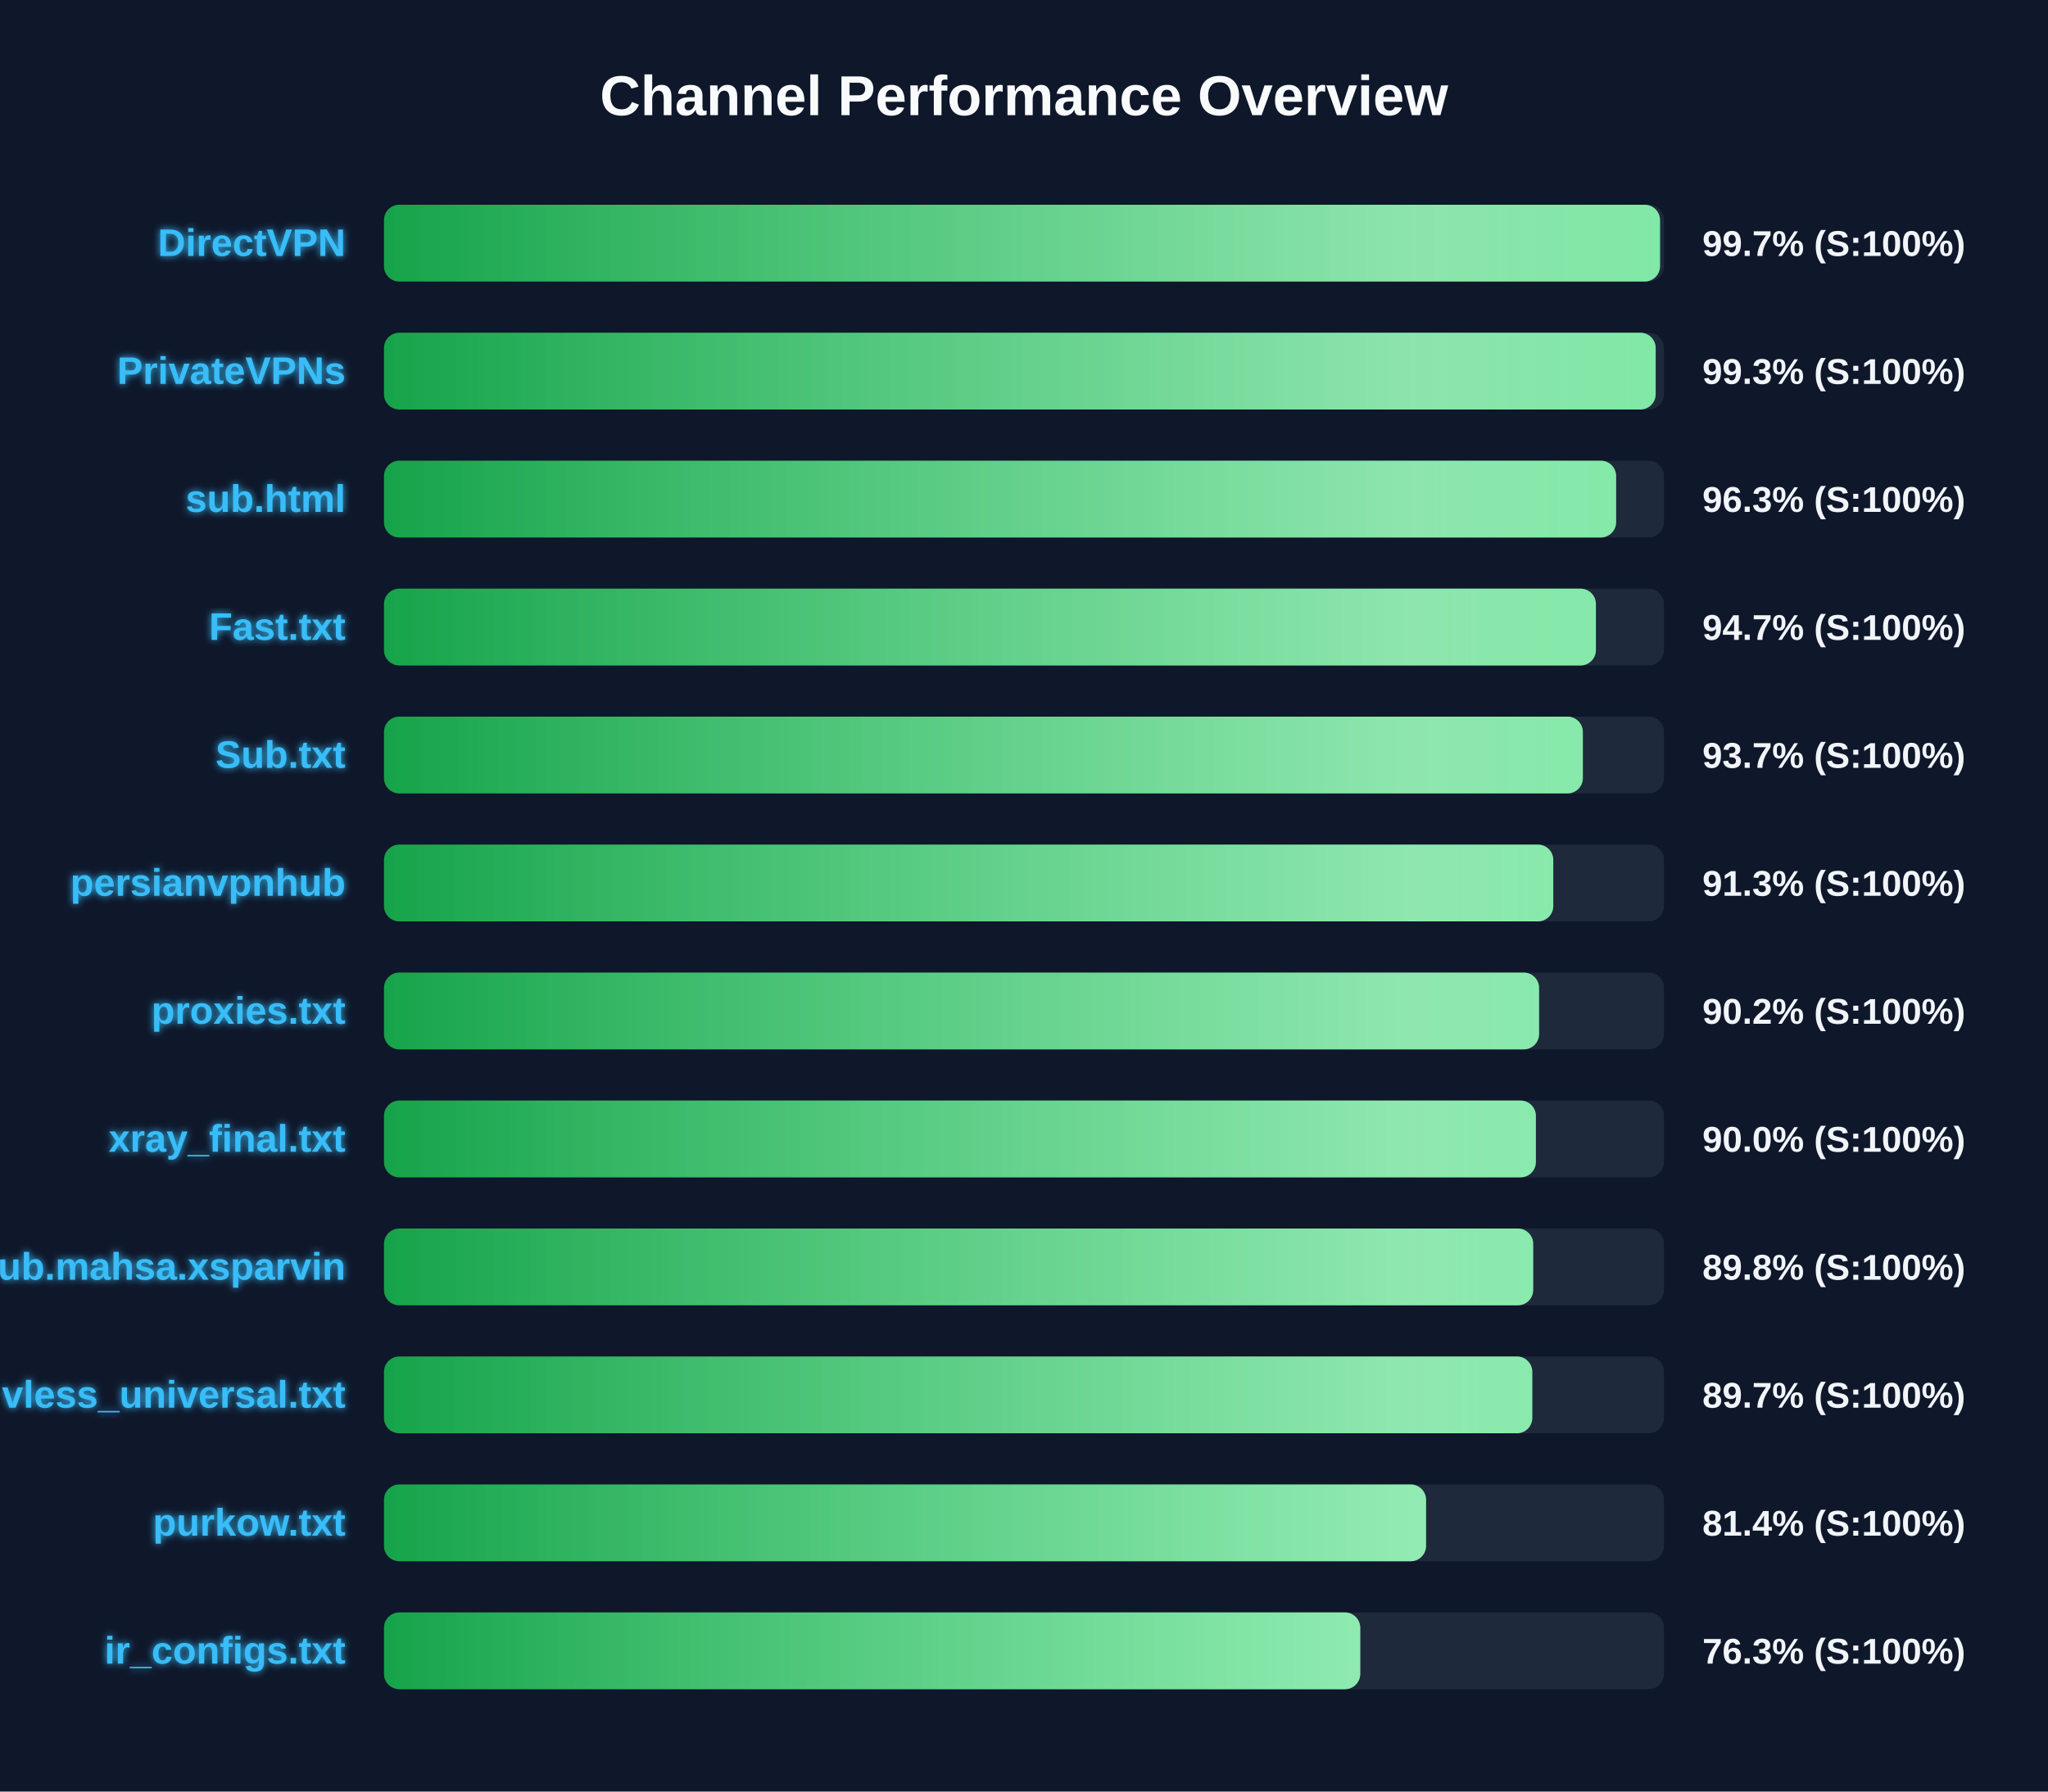
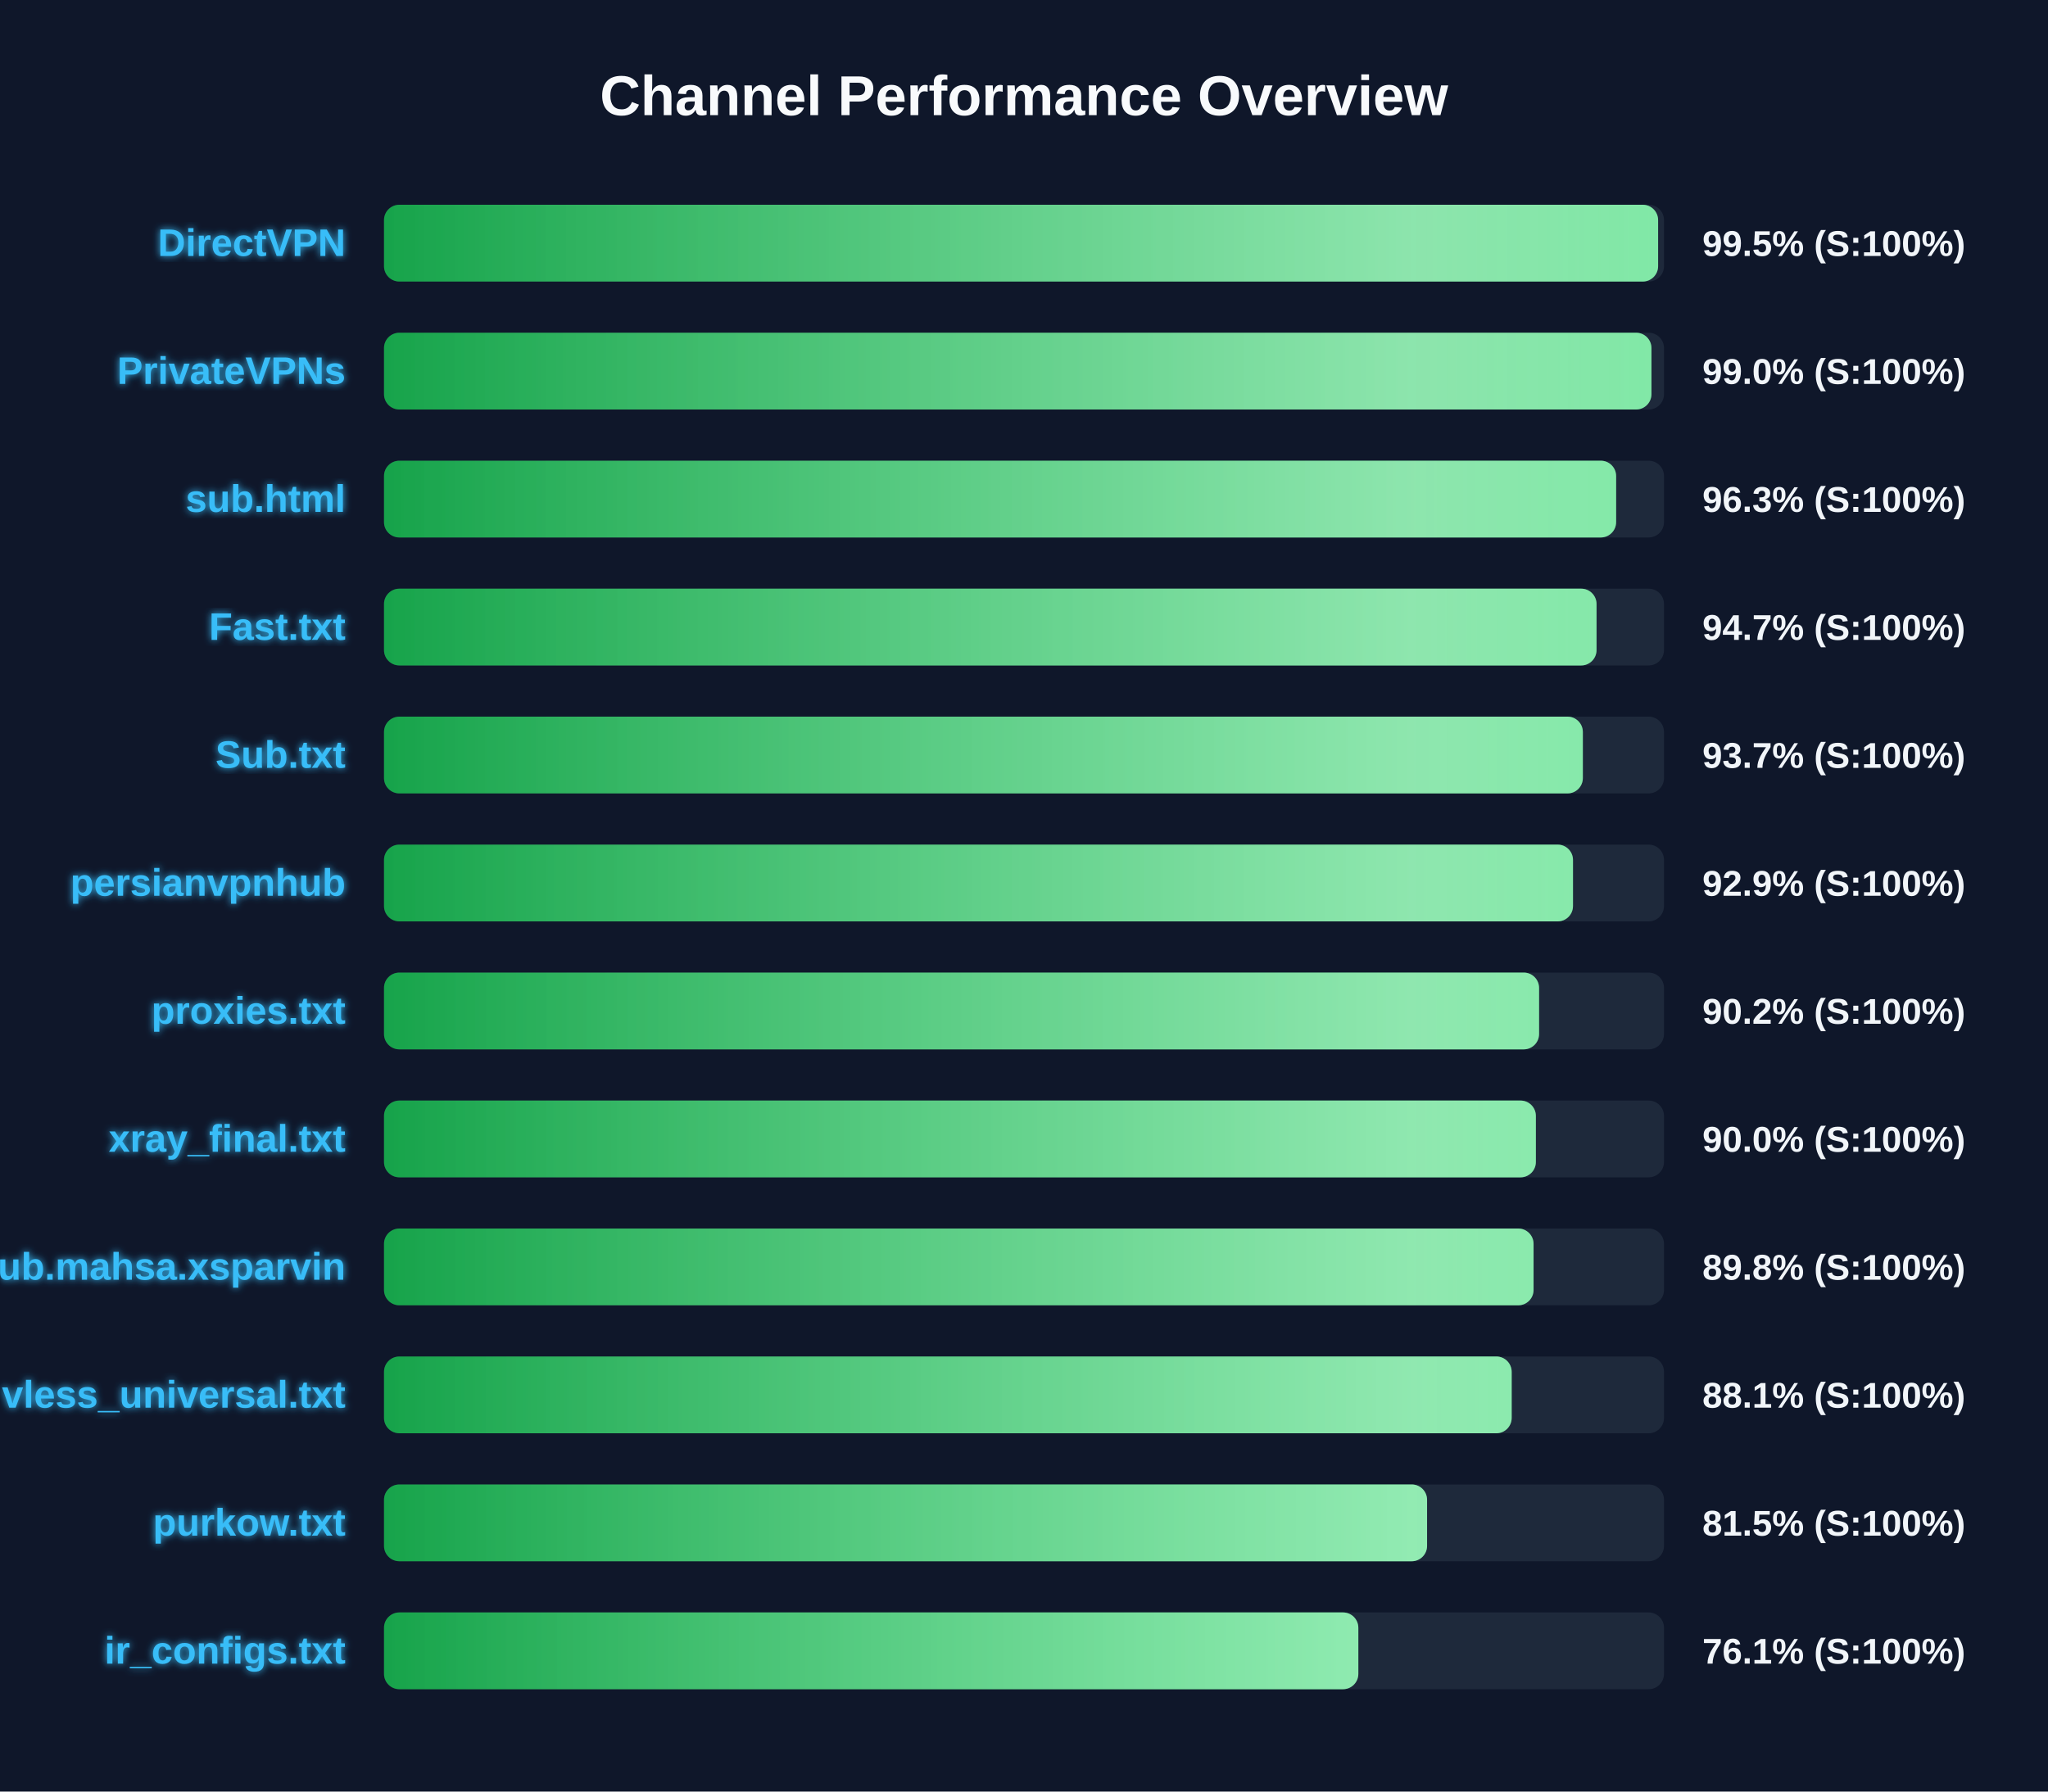
<svg xmlns="http://www.w3.org/2000/svg" width="800" height="700" version="1.1">
  <defs>
    <linearGradient id="grad-green" x1="0%" y1="0%" x2="100%" y2="0%">
      <stop offset="0%" stop-color="#16a34a" />
      <stop offset="100%" stop-color="#4ade80" />
    </linearGradient>
    <linearGradient id="grad-yellow" x1="0%" y1="0%" x2="100%" y2="0%">
      <stop offset="0%" stop-color="#ca8a04" />
      <stop offset="100%" stop-color="#fde047" />
    </linearGradient>
    <linearGradient id="grad-red" x1="0%" y1="0%" x2="100%" y2="0%">
      <stop offset="0%" stop-color="#dc2626" />
      <stop offset="100%" stop-color="#f87171" />
    </linearGradient>
    <linearGradient id="shimmer" x1="0%" y1="0%" x2="100%" y2="0%">
      <stop offset="0%" stop-color="rgba(255,255,255,0)" />
      <stop offset="50%" stop-color="rgba(255,255,255,0.4)" />
      <stop offset="100%" stop-color="rgba(255,255,255,0)" />
    </linearGradient>
    <filter id="glow" x="-20%" y="-20%" width="140%" height="140%">
      <feGaussianBlur stdDeviation="1.5" result="blur" />
      <feComposite in="SourceGraphic" in2="blur" operator="over" />
    </filter>
  </defs>
  <style>
        .bg-rect { fill: #0f172a; }
        .title { font: bold 22px 'Segoe UI', Arial, sans-serif; fill: #f8fafc; }
        .row { font: bold 15px 'Segoe UI', Arial, sans-serif; fill: #38bdf8; filter: url(#glow); }
        .score { font: bold 14px 'Segoe UI', Arial, sans-serif; fill: #f1f5f9; }
        @keyframes shimmer-anim {
            0% { transform: translateX(-100%); }
            100% { transform: translateX(200%); }
        }
        .shimmer-rect {
            animation: shimmer-anim 2.5s infinite linear;
        }
    </style>
  <rect width="100%" height="100%" class="bg-rect" />
  <text x="400" y="45" text-anchor="middle" class="title">Channel Performance Overview</text>
  <rect x="150" y="80" width="500" height="30" fill="#1e293b" rx="6" />
  <clipPath id="clip-0">
-     <rect x="150" y="80" width="498.45" height="30" rx="6" />
+     <rect x="150" y="80" width="497.7" height="30" rx="6" />
  </clipPath>
-   <rect x="150" y="80" width="498.45" height="30" fill="url(#grad-green)" rx="6" />
+   <rect x="150" y="80" width="497.7" height="30" fill="url(#grad-green)" rx="6" />
  <g clip-path="url(#clip-0)">
    <rect x="150" y="80" width="100%" height="30" fill="url(#shimmer)" class="shimmer-rect" />
  </g>
  <text x="135" y="100" text-anchor="end" class="row">DirectVPN</text>
-   <text x="665" y="100" text-anchor="start" class="score">99.7% (S:100%)</text>
+   <text x="665" y="100" text-anchor="start" class="score">99.5% (S:100%)</text>
  <rect x="150" y="130" width="500" height="30" fill="#1e293b" rx="6" />
  <clipPath id="clip-1">
-     <rect x="150" y="130" width="496.75" height="30" rx="6" />
+     <rect x="150" y="130" width="495.1" height="30" rx="6" />
  </clipPath>
-   <rect x="150" y="130" width="496.75" height="30" fill="url(#grad-green)" rx="6" />
+   <rect x="150" y="130" width="495.1" height="30" fill="url(#grad-green)" rx="6" />
  <g clip-path="url(#clip-1)">
    <rect x="150" y="130" width="100%" height="30" fill="url(#shimmer)" class="shimmer-rect" />
  </g>
  <text x="135" y="150" text-anchor="end" class="row">PrivateVPNs</text>
-   <text x="665" y="150" text-anchor="start" class="score">99.3% (S:100%)</text>
+   <text x="665" y="150" text-anchor="start" class="score">99.0% (S:100%)</text>
  <rect x="150" y="180" width="500" height="30" fill="#1e293b" rx="6" />
  <clipPath id="clip-2">
    <rect x="150" y="180" width="481.3" height="30" rx="6" />
  </clipPath>
  <rect x="150" y="180" width="481.3" height="30" fill="url(#grad-green)" rx="6" />
  <g clip-path="url(#clip-2)">
    <rect x="150" y="180" width="100%" height="30" fill="url(#shimmer)" class="shimmer-rect" />
  </g>
  <text x="135" y="200" text-anchor="end" class="row">sub.html</text>
  <text x="665" y="200" text-anchor="start" class="score">96.3% (S:100%)</text>
  <rect x="150" y="230" width="500" height="30" fill="#1e293b" rx="6" />
  <clipPath id="clip-3">
-     <rect x="150" y="230" width="473.4" height="30" rx="6" />
+     <rect x="150" y="230" width="473.65" height="30" rx="6" />
  </clipPath>
-   <rect x="150" y="230" width="473.4" height="30" fill="url(#grad-green)" rx="6" />
+   <rect x="150" y="230" width="473.65" height="30" fill="url(#grad-green)" rx="6" />
  <g clip-path="url(#clip-3)">
    <rect x="150" y="230" width="100%" height="30" fill="url(#shimmer)" class="shimmer-rect" />
  </g>
  <text x="135" y="250" text-anchor="end" class="row">Fast.txt</text>
  <text x="665" y="250" text-anchor="start" class="score">94.7% (S:100%)</text>
  <rect x="150" y="280" width="500" height="30" fill="#1e293b" rx="6" />
  <clipPath id="clip-4">
    <rect x="150" y="280" width="468.3" height="30" rx="6" />
  </clipPath>
  <rect x="150" y="280" width="468.3" height="30" fill="url(#grad-green)" rx="6" />
  <g clip-path="url(#clip-4)">
    <rect x="150" y="280" width="100%" height="30" fill="url(#shimmer)" class="shimmer-rect" />
  </g>
  <text x="135" y="300" text-anchor="end" class="row">Sub.txt</text>
  <text x="665" y="300" text-anchor="start" class="score">93.7% (S:100%)</text>
  <rect x="150" y="330" width="500" height="30" fill="#1e293b" rx="6" />
  <clipPath id="clip-5">
-     <rect x="150" y="330" width="456.75" height="30" rx="6" />
+     <rect x="150" y="330" width="464.45" height="30" rx="6" />
  </clipPath>
-   <rect x="150" y="330" width="456.75" height="30" fill="url(#grad-green)" rx="6" />
+   <rect x="150" y="330" width="464.45" height="30" fill="url(#grad-green)" rx="6" />
  <g clip-path="url(#clip-5)">
    <rect x="150" y="330" width="100%" height="30" fill="url(#shimmer)" class="shimmer-rect" />
  </g>
  <text x="135" y="350" text-anchor="end" class="row">persianvpnhub</text>
-   <text x="665" y="350" text-anchor="start" class="score">91.3% (S:100%)</text>
+   <text x="665" y="350" text-anchor="start" class="score">92.9% (S:100%)</text>
  <rect x="150" y="380" width="500" height="30" fill="#1e293b" rx="6" />
  <clipPath id="clip-6">
    <rect x="150" y="380" width="451.2" height="30" rx="6" />
  </clipPath>
  <rect x="150" y="380" width="451.2" height="30" fill="url(#grad-green)" rx="6" />
  <g clip-path="url(#clip-6)">
    <rect x="150" y="380" width="100%" height="30" fill="url(#shimmer)" class="shimmer-rect" />
  </g>
  <text x="135" y="400" text-anchor="end" class="row">proxies.txt</text>
  <text x="665" y="400" text-anchor="start" class="score">90.2% (S:100%)</text>
  <rect x="150" y="430" width="500" height="30" fill="#1e293b" rx="6" />
  <clipPath id="clip-7">
    <rect x="150" y="430" width="449.95" height="30" rx="6" />
  </clipPath>
  <rect x="150" y="430" width="449.95" height="30" fill="url(#grad-green)" rx="6" />
  <g clip-path="url(#clip-7)">
    <rect x="150" y="430" width="100%" height="30" fill="url(#shimmer)" class="shimmer-rect" />
  </g>
  <text x="135" y="450" text-anchor="end" class="row">xray_final.txt</text>
  <text x="665" y="450" text-anchor="start" class="score">90.0% (S:100%)</text>
  <rect x="150" y="480" width="500" height="30" fill="#1e293b" rx="6" />
  <clipPath id="clip-8">
-     <rect x="150" y="480" width="448.9" height="30" rx="6" />
+     <rect x="150" y="480" width="449.05" height="30" rx="6" />
  </clipPath>
-   <rect x="150" y="480" width="448.9" height="30" fill="url(#grad-green)" rx="6" />
+   <rect x="150" y="480" width="449.05" height="30" fill="url(#grad-green)" rx="6" />
  <g clip-path="url(#clip-8)">
    <rect x="150" y="480" width="100%" height="30" fill="url(#shimmer)" class="shimmer-rect" />
  </g>
  <text x="135" y="500" text-anchor="end" class="row">Sub.mahsa.xsparvin</text>
  <text x="665" y="500" text-anchor="start" class="score">89.8% (S:100%)</text>
  <rect x="150" y="530" width="500" height="30" fill="#1e293b" rx="6" />
  <clipPath id="clip-9">
-     <rect x="150" y="530" width="448.55" height="30" rx="6" />
+     <rect x="150" y="530" width="440.5" height="30" rx="6" />
  </clipPath>
-   <rect x="150" y="530" width="448.55" height="30" fill="url(#grad-green)" rx="6" />
+   <rect x="150" y="530" width="440.5" height="30" fill="url(#grad-green)" rx="6" />
  <g clip-path="url(#clip-9)">
    <rect x="150" y="530" width="100%" height="30" fill="url(#shimmer)" class="shimmer-rect" />
  </g>
  <text x="135" y="550" text-anchor="end" class="row">vless_universal.txt</text>
-   <text x="665" y="550" text-anchor="start" class="score">89.7% (S:100%)</text>
+   <text x="665" y="550" text-anchor="start" class="score">88.1% (S:100%)</text>
  <rect x="150" y="580" width="500" height="30" fill="#1e293b" rx="6" />
  <clipPath id="clip-10">
-     <rect x="150" y="580" width="407.05" height="30" rx="6" />
+     <rect x="150" y="580" width="407.45" height="30" rx="6" />
  </clipPath>
-   <rect x="150" y="580" width="407.05" height="30" fill="url(#grad-green)" rx="6" />
+   <rect x="150" y="580" width="407.45" height="30" fill="url(#grad-green)" rx="6" />
  <g clip-path="url(#clip-10)">
    <rect x="150" y="580" width="100%" height="30" fill="url(#shimmer)" class="shimmer-rect" />
  </g>
  <text x="135" y="600" text-anchor="end" class="row">purkow.txt</text>
-   <text x="665" y="600" text-anchor="start" class="score">81.4% (S:100%)</text>
+   <text x="665" y="600" text-anchor="start" class="score">81.5% (S:100%)</text>
  <rect x="150" y="630" width="500" height="30" fill="#1e293b" rx="6" />
  <clipPath id="clip-11">
-     <rect x="150" y="630" width="381.35" height="30" rx="6" />
+     <rect x="150" y="630" width="380.6" height="30" rx="6" />
  </clipPath>
-   <rect x="150" y="630" width="381.35" height="30" fill="url(#grad-green)" rx="6" />
+   <rect x="150" y="630" width="380.6" height="30" fill="url(#grad-green)" rx="6" />
  <g clip-path="url(#clip-11)">
    <rect x="150" y="630" width="100%" height="30" fill="url(#shimmer)" class="shimmer-rect" />
  </g>
  <text x="135" y="650" text-anchor="end" class="row">ir_configs.txt</text>
-   <text x="665" y="650" text-anchor="start" class="score">76.3% (S:100%)</text>
+   <text x="665" y="650" text-anchor="start" class="score">76.1% (S:100%)</text>
</svg>
